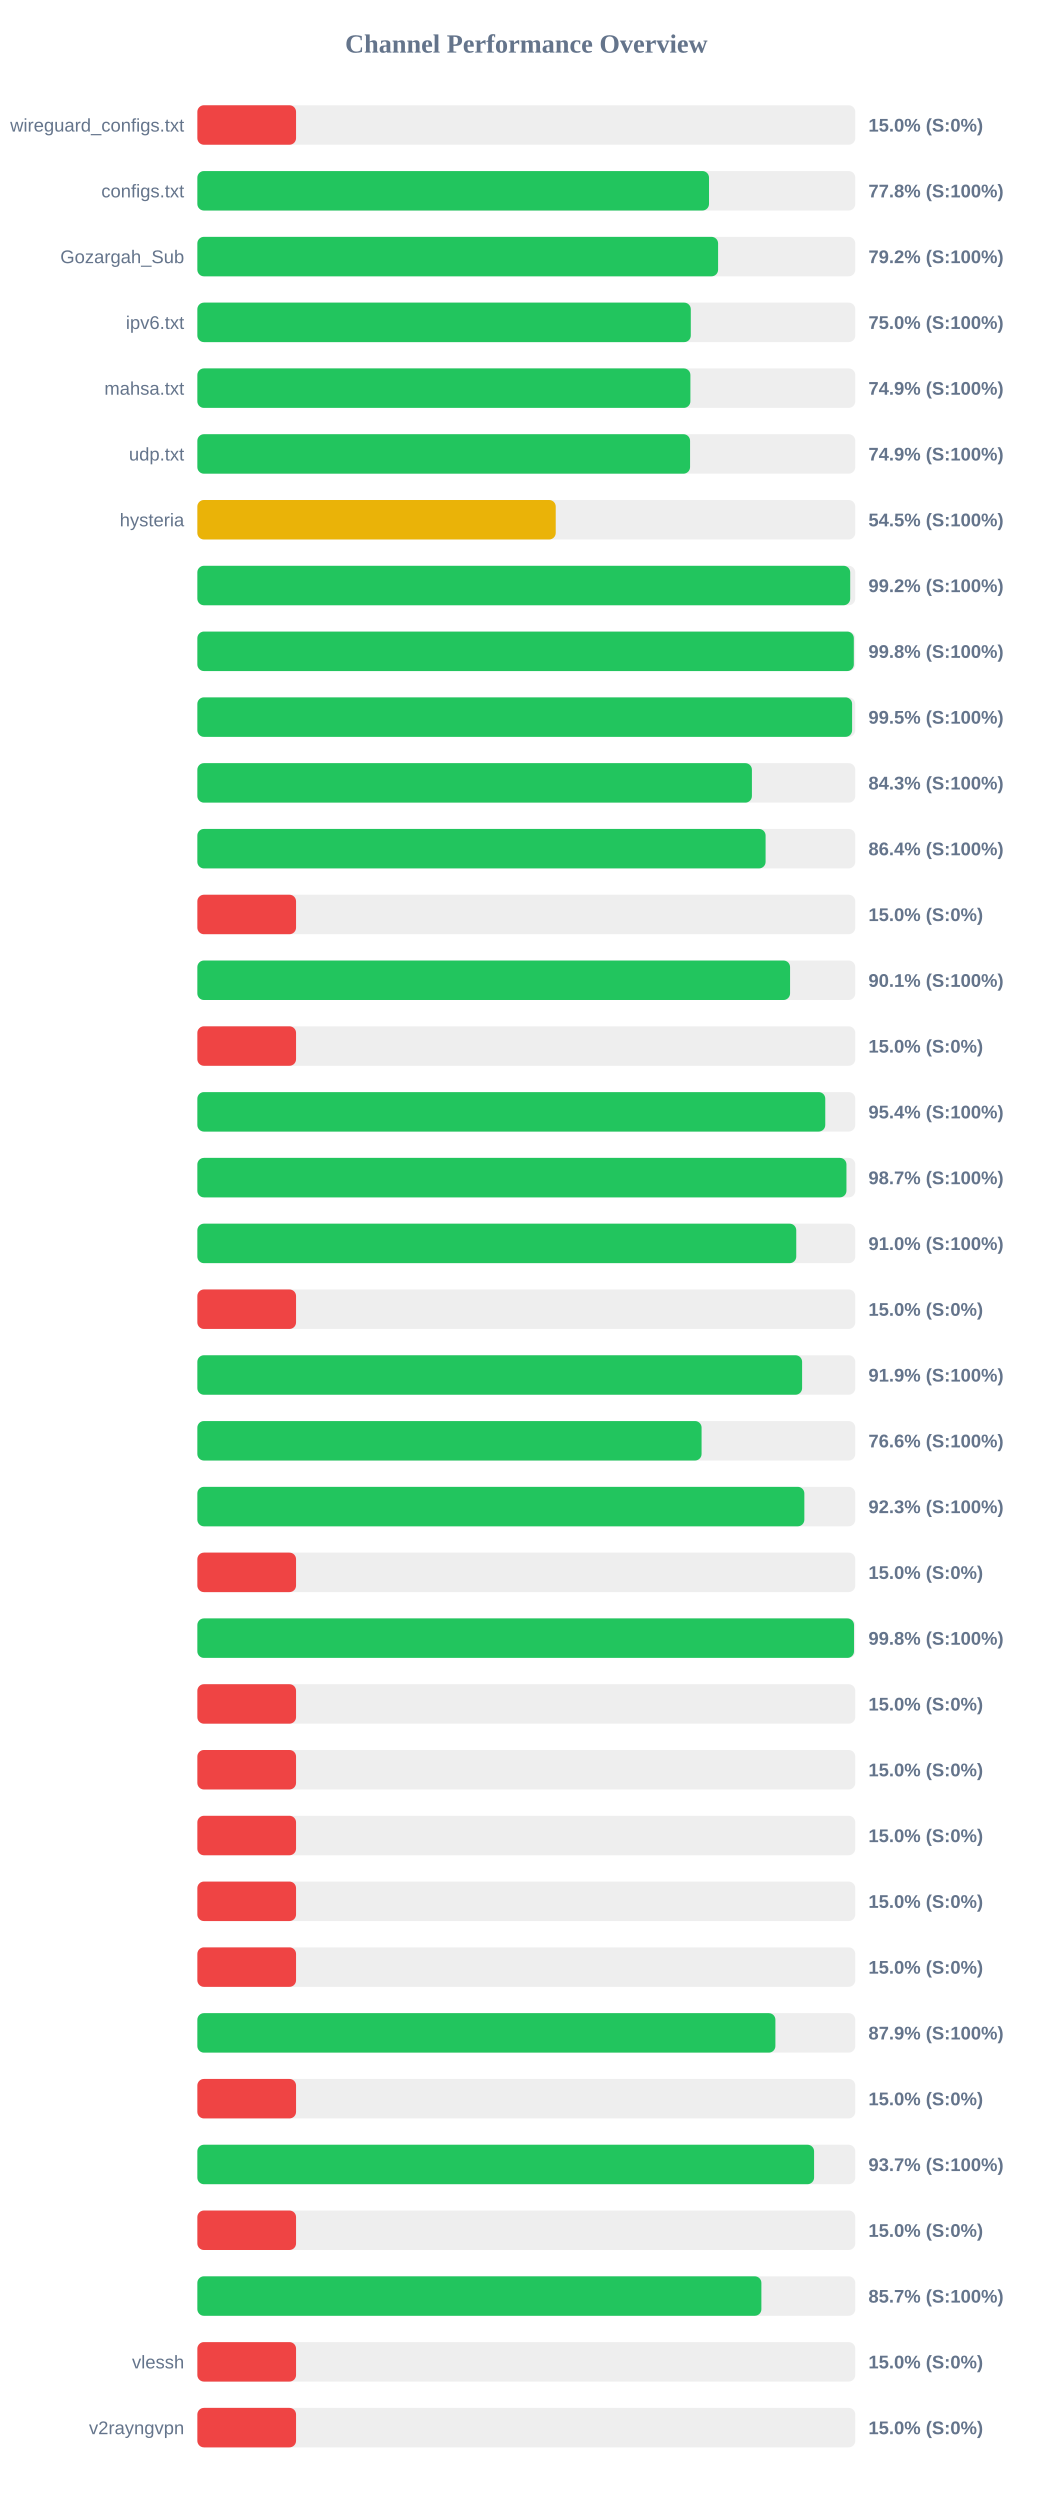
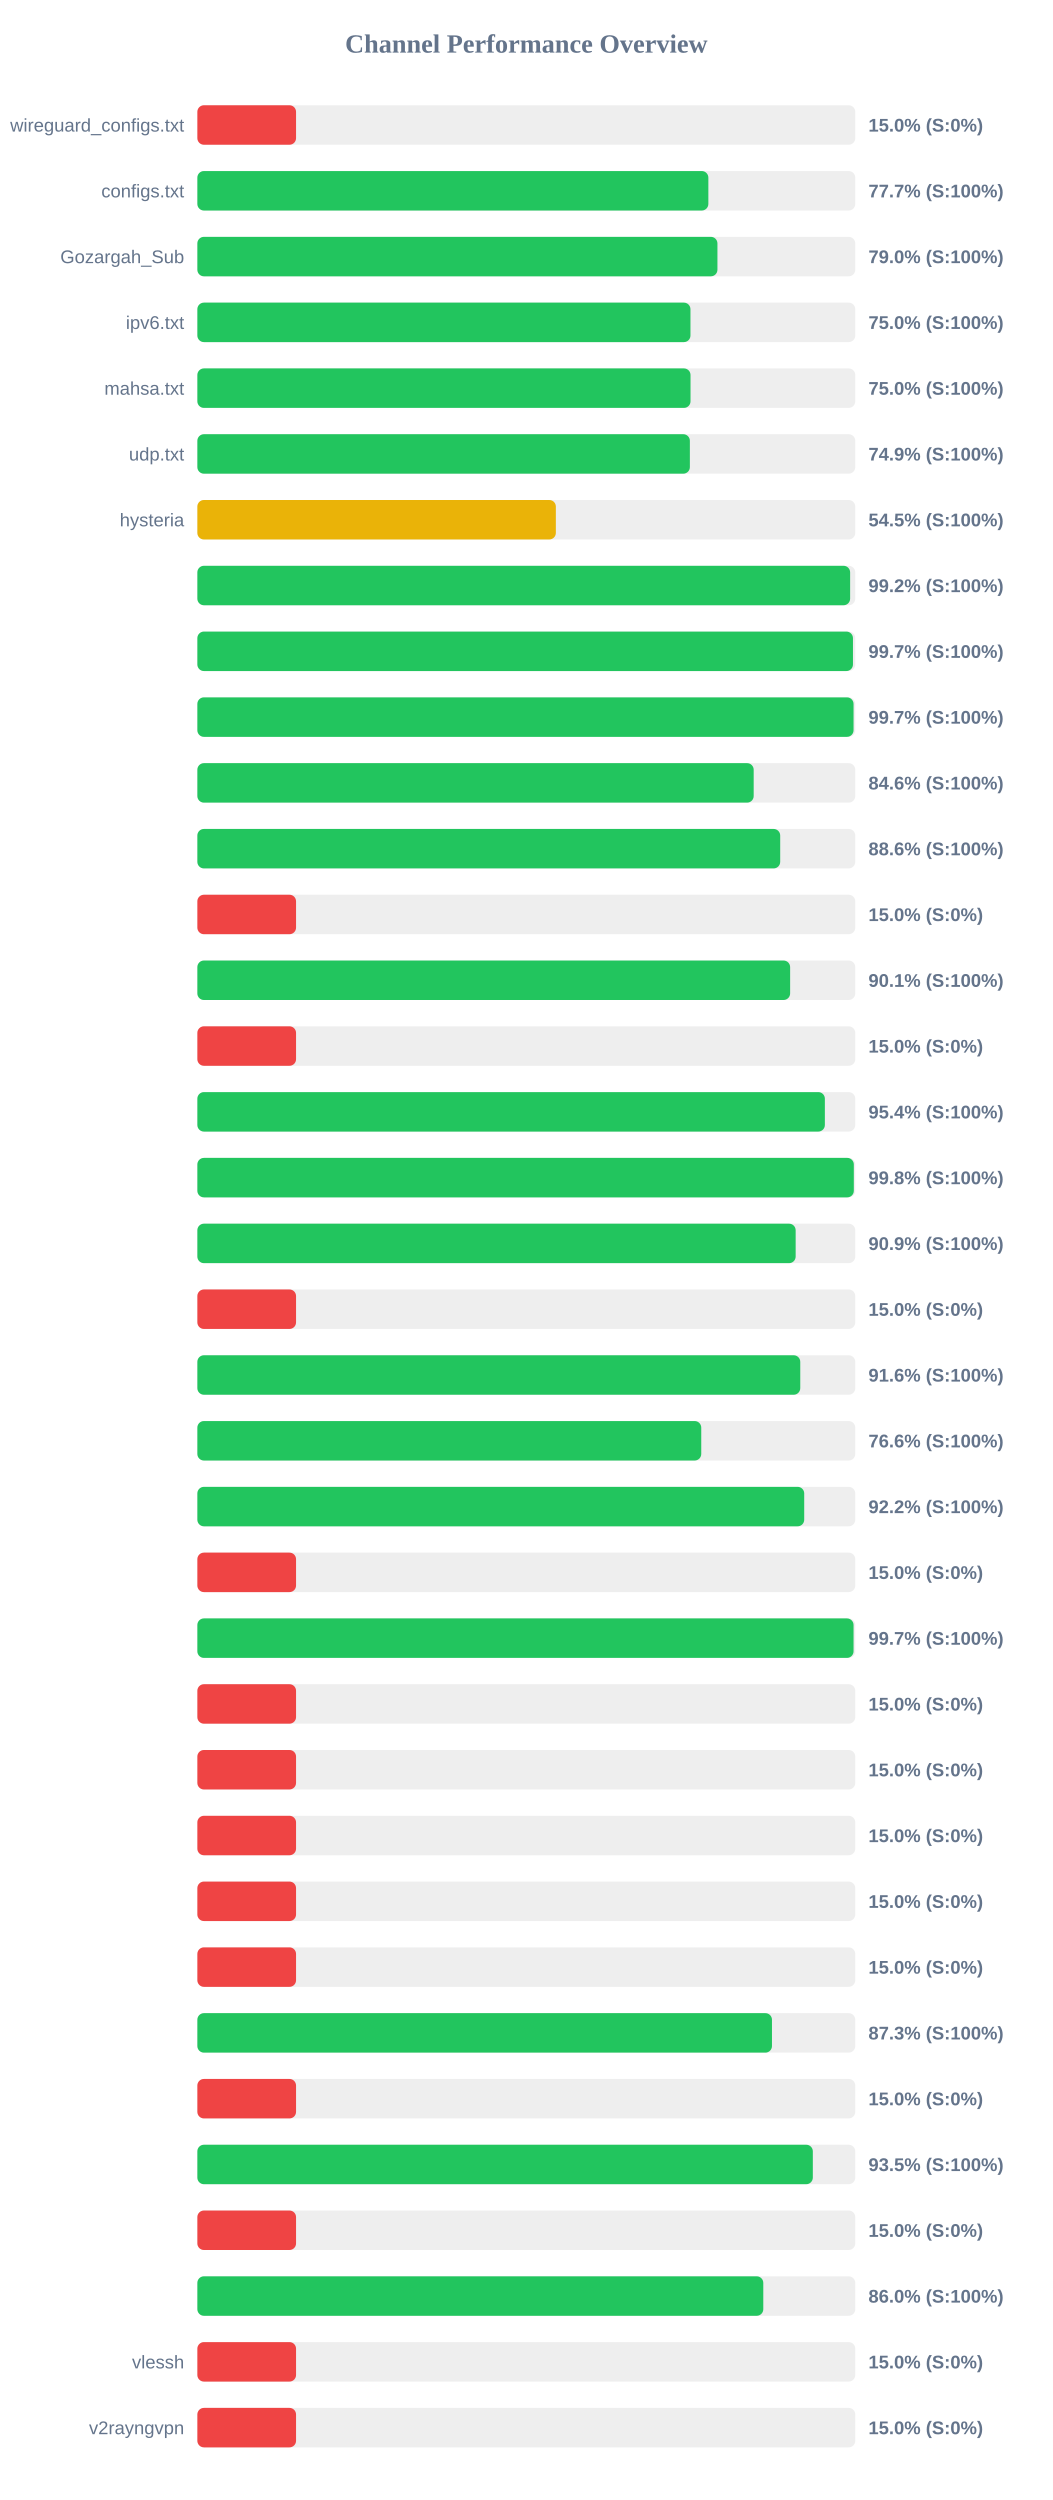
<svg xmlns="http://www.w3.org/2000/svg" width="800" height="1900" version="1.1">
  <style>
        .row { font: 14px Arial; fill: #64748b; }
        .score { font: bold 14px Arial; fill: #64748b; }
    </style>
  <text x="400" y="40" text-anchor="middle" font-size="20px" font-weight="bold" fill="#64748b">Channel Performance Overview</text>
  <rect x="150" y="80" width="500" height="30" fill="#eee" rx="5" />
  <rect x="150" y="80" width="75.0" height="30" fill="#ef4444" rx="5" />
  <text x="140" y="100" text-anchor="end" class="row">wireguard_configs.txt</text>
  <text x="660" y="100" text-anchor="start" class="score">15.0% (S:0%)</text>
  <rect x="150" y="130" width="500" height="30" fill="#eee" rx="5" />
-   <rect x="150" y="130" width="388.85" height="30" fill="#22c55e" rx="5" />
+   <rect x="150" y="130" width="388.35" height="30" fill="#22c55e" rx="5" />
  <text x="140" y="150" text-anchor="end" class="row">configs.txt</text>
-   <text x="660" y="150" text-anchor="start" class="score">77.8% (S:100%)</text>
+   <text x="660" y="150" text-anchor="start" class="score">77.7% (S:100%)</text>
  <rect x="150" y="180" width="500" height="30" fill="#eee" rx="5" />
-   <rect x="150" y="180" width="395.75" height="30" fill="#22c55e" rx="5" />
+   <rect x="150" y="180" width="395.25" height="30" fill="#22c55e" rx="5" />
  <text x="140" y="200" text-anchor="end" class="row">Gozargah_Sub</text>
-   <text x="660" y="200" text-anchor="start" class="score">79.2% (S:100%)</text>
+   <text x="660" y="200" text-anchor="start" class="score">79.0% (S:100%)</text>
  <rect x="150" y="230" width="500" height="30" fill="#eee" rx="5" />
-   <rect x="150" y="230" width="375.0" height="30" fill="#22c55e" rx="5" />
+   <rect x="150" y="230" width="374.75" height="30" fill="#22c55e" rx="5" />
  <text x="140" y="250" text-anchor="end" class="row">ipv6.txt</text>
  <text x="660" y="250" text-anchor="start" class="score">75.0% (S:100%)</text>
  <rect x="150" y="280" width="500" height="30" fill="#eee" rx="5" />
-   <rect x="150" y="280" width="374.7" height="30" fill="#22c55e" rx="5" />
+   <rect x="150" y="280" width="374.8" height="30" fill="#22c55e" rx="5" />
  <text x="140" y="300" text-anchor="end" class="row">mahsa.txt</text>
-   <text x="660" y="300" text-anchor="start" class="score">74.9% (S:100%)</text>
+   <text x="660" y="300" text-anchor="start" class="score">75.0% (S:100%)</text>
  <rect x="150" y="330" width="500" height="30" fill="#eee" rx="5" />
-   <rect x="150" y="330" width="374.45" height="30" fill="#22c55e" rx="5" />
+   <rect x="150" y="330" width="374.3" height="30" fill="#22c55e" rx="5" />
  <text x="140" y="350" text-anchor="end" class="row">udp.txt</text>
  <text x="660" y="350" text-anchor="start" class="score">74.9% (S:100%)</text>
  <rect x="150" y="380" width="500" height="30" fill="#eee" rx="5" />
-   <rect x="150" y="380" width="272.35" height="30" fill="#eab308" rx="5" />
+   <rect x="150" y="380" width="272.45" height="30" fill="#eab308" rx="5" />
  <text x="140" y="400" text-anchor="end" class="row">hysteria</text>
  <text x="660" y="400" text-anchor="start" class="score">54.5% (S:100%)</text>
  <rect x="150" y="430" width="500" height="30" fill="#eee" rx="5" />
-   <rect x="150" y="430" width="496.15" height="30" fill="#22c55e" rx="5" />
+   <rect x="150" y="430" width="496.1" height="30" fill="#22c55e" rx="5" />
  <text x="140" y="450" text-anchor="end" class="row" />
  <text x="660" y="450" text-anchor="start" class="score">99.2% (S:100%)</text>
  <rect x="150" y="480" width="500" height="30" fill="#eee" rx="5" />
-   <rect x="150" y="480" width="498.9" height="30" fill="#22c55e" rx="5" />
+   <rect x="150" y="480" width="498.25" height="30" fill="#22c55e" rx="5" />
  <text x="140" y="500" text-anchor="end" class="row" />
-   <text x="660" y="500" text-anchor="start" class="score">99.8% (S:100%)</text>
+   <text x="660" y="500" text-anchor="start" class="score">99.7% (S:100%)</text>
  <rect x="150" y="530" width="500" height="30" fill="#eee" rx="5" />
-   <rect x="150" y="530" width="497.6" height="30" fill="#22c55e" rx="5" />
+   <rect x="150" y="530" width="498.7" height="30" fill="#22c55e" rx="5" />
  <text x="140" y="550" text-anchor="end" class="row" />
-   <text x="660" y="550" text-anchor="start" class="score">99.5% (S:100%)</text>
+   <text x="660" y="550" text-anchor="start" class="score">99.7% (S:100%)</text>
  <rect x="150" y="580" width="500" height="30" fill="#eee" rx="5" />
-   <rect x="150" y="580" width="421.45" height="30" fill="#22c55e" rx="5" />
+   <rect x="150" y="580" width="422.8" height="30" fill="#22c55e" rx="5" />
  <text x="140" y="600" text-anchor="end" class="row" />
-   <text x="660" y="600" text-anchor="start" class="score">84.3% (S:100%)</text>
+   <text x="660" y="600" text-anchor="start" class="score">84.6% (S:100%)</text>
  <rect x="150" y="630" width="500" height="30" fill="#eee" rx="5" />
-   <rect x="150" y="630" width="431.85" height="30" fill="#22c55e" rx="5" />
+   <rect x="150" y="630" width="442.95" height="30" fill="#22c55e" rx="5" />
  <text x="140" y="650" text-anchor="end" class="row" />
-   <text x="660" y="650" text-anchor="start" class="score">86.4% (S:100%)</text>
+   <text x="660" y="650" text-anchor="start" class="score">88.6% (S:100%)</text>
  <rect x="150" y="680" width="500" height="30" fill="#eee" rx="5" />
  <rect x="150" y="680" width="75.0" height="30" fill="#ef4444" rx="5" />
  <text x="140" y="700" text-anchor="end" class="row" />
  <text x="660" y="700" text-anchor="start" class="score">15.0% (S:0%)</text>
  <rect x="150" y="730" width="500" height="30" fill="#eee" rx="5" />
-   <rect x="150" y="730" width="450.45" height="30" fill="#22c55e" rx="5" />
+   <rect x="150" y="730" width="450.5" height="30" fill="#22c55e" rx="5" />
  <text x="140" y="750" text-anchor="end" class="row" />
  <text x="660" y="750" text-anchor="start" class="score">90.1% (S:100%)</text>
  <rect x="150" y="780" width="500" height="30" fill="#eee" rx="5" />
  <rect x="150" y="780" width="75.0" height="30" fill="#ef4444" rx="5" />
  <text x="140" y="800" text-anchor="end" class="row" />
  <text x="660" y="800" text-anchor="start" class="score">15.0% (S:0%)</text>
  <rect x="150" y="830" width="500" height="30" fill="#eee" rx="5" />
-   <rect x="150" y="830" width="477.2" height="30" fill="#22c55e" rx="5" />
+   <rect x="150" y="830" width="476.9" height="30" fill="#22c55e" rx="5" />
  <text x="140" y="850" text-anchor="end" class="row" />
  <text x="660" y="850" text-anchor="start" class="score">95.4% (S:100%)</text>
  <rect x="150" y="880" width="500" height="30" fill="#eee" rx="5" />
-   <rect x="150" y="880" width="493.3" height="30" fill="#22c55e" rx="5" />
+   <rect x="150" y="880" width="498.9" height="30" fill="#22c55e" rx="5" />
  <text x="140" y="900" text-anchor="end" class="row" />
-   <text x="660" y="900" text-anchor="start" class="score">98.7% (S:100%)</text>
+   <text x="660" y="900" text-anchor="start" class="score">99.8% (S:100%)</text>
  <rect x="150" y="930" width="500" height="30" fill="#eee" rx="5" />
-   <rect x="150" y="930" width="455.15" height="30" fill="#22c55e" rx="5" />
+   <rect x="150" y="930" width="454.7" height="30" fill="#22c55e" rx="5" />
  <text x="140" y="950" text-anchor="end" class="row" />
-   <text x="660" y="950" text-anchor="start" class="score">91.0% (S:100%)</text>
+   <text x="660" y="950" text-anchor="start" class="score">90.9% (S:100%)</text>
  <rect x="150" y="980" width="500" height="30" fill="#eee" rx="5" />
  <rect x="150" y="980" width="75.0" height="30" fill="#ef4444" rx="5" />
  <text x="140" y="1000" text-anchor="end" class="row" />
  <text x="660" y="1000" text-anchor="start" class="score">15.0% (S:0%)</text>
  <rect x="150" y="1030" width="500" height="30" fill="#eee" rx="5" />
-   <rect x="150" y="1030" width="459.6" height="30" fill="#22c55e" rx="5" />
+   <rect x="150" y="1030" width="458.2" height="30" fill="#22c55e" rx="5" />
  <text x="140" y="1050" text-anchor="end" class="row" />
-   <text x="660" y="1050" text-anchor="start" class="score">91.9% (S:100%)</text>
+   <text x="660" y="1050" text-anchor="start" class="score">91.6% (S:100%)</text>
  <rect x="150" y="1080" width="500" height="30" fill="#eee" rx="5" />
-   <rect x="150" y="1080" width="383.2" height="30" fill="#22c55e" rx="5" />
+   <rect x="150" y="1080" width="382.95" height="30" fill="#22c55e" rx="5" />
  <text x="140" y="1100" text-anchor="end" class="row" />
  <text x="660" y="1100" text-anchor="start" class="score">76.6% (S:100%)</text>
  <rect x="150" y="1130" width="500" height="30" fill="#eee" rx="5" />
-   <rect x="150" y="1130" width="461.3" height="30" fill="#22c55e" rx="5" />
+   <rect x="150" y="1130" width="461.2" height="30" fill="#22c55e" rx="5" />
  <text x="140" y="1150" text-anchor="end" class="row" />
-   <text x="660" y="1150" text-anchor="start" class="score">92.3% (S:100%)</text>
+   <text x="660" y="1150" text-anchor="start" class="score">92.2% (S:100%)</text>
  <rect x="150" y="1180" width="500" height="30" fill="#eee" rx="5" />
  <rect x="150" y="1180" width="75.0" height="30" fill="#ef4444" rx="5" />
  <text x="140" y="1200" text-anchor="end" class="row" />
  <text x="660" y="1200" text-anchor="start" class="score">15.0% (S:0%)</text>
  <rect x="150" y="1230" width="500" height="30" fill="#eee" rx="5" />
-   <rect x="150" y="1230" width="499.05" height="30" fill="#22c55e" rx="5" />
+   <rect x="150" y="1230" width="498.7" height="30" fill="#22c55e" rx="5" />
  <text x="140" y="1250" text-anchor="end" class="row" />
-   <text x="660" y="1250" text-anchor="start" class="score">99.8% (S:100%)</text>
+   <text x="660" y="1250" text-anchor="start" class="score">99.7% (S:100%)</text>
  <rect x="150" y="1280" width="500" height="30" fill="#eee" rx="5" />
  <rect x="150" y="1280" width="75.0" height="30" fill="#ef4444" rx="5" />
  <text x="140" y="1300" text-anchor="end" class="row" />
  <text x="660" y="1300" text-anchor="start" class="score">15.0% (S:0%)</text>
  <rect x="150" y="1330" width="500" height="30" fill="#eee" rx="5" />
  <rect x="150" y="1330" width="75.0" height="30" fill="#ef4444" rx="5" />
  <text x="140" y="1350" text-anchor="end" class="row" />
  <text x="660" y="1350" text-anchor="start" class="score">15.0% (S:0%)</text>
  <rect x="150" y="1380" width="500" height="30" fill="#eee" rx="5" />
  <rect x="150" y="1380" width="75.0" height="30" fill="#ef4444" rx="5" />
  <text x="140" y="1400" text-anchor="end" class="row" />
  <text x="660" y="1400" text-anchor="start" class="score">15.0% (S:0%)</text>
  <rect x="150" y="1430" width="500" height="30" fill="#eee" rx="5" />
  <rect x="150" y="1430" width="75.0" height="30" fill="#ef4444" rx="5" />
  <text x="140" y="1450" text-anchor="end" class="row" />
  <text x="660" y="1450" text-anchor="start" class="score">15.0% (S:0%)</text>
  <rect x="150" y="1480" width="500" height="30" fill="#eee" rx="5" />
  <rect x="150" y="1480" width="75.0" height="30" fill="#ef4444" rx="5" />
  <text x="140" y="1500" text-anchor="end" class="row" />
  <text x="660" y="1500" text-anchor="start" class="score">15.0% (S:0%)</text>
  <rect x="150" y="1530" width="500" height="30" fill="#eee" rx="5" />
-   <rect x="150" y="1530" width="439.3" height="30" fill="#22c55e" rx="5" />
+   <rect x="150" y="1530" width="436.7" height="30" fill="#22c55e" rx="5" />
  <text x="140" y="1550" text-anchor="end" class="row" />
-   <text x="660" y="1550" text-anchor="start" class="score">87.9% (S:100%)</text>
+   <text x="660" y="1550" text-anchor="start" class="score">87.3% (S:100%)</text>
  <rect x="150" y="1580" width="500" height="30" fill="#eee" rx="5" />
  <rect x="150" y="1580" width="75.0" height="30" fill="#ef4444" rx="5" />
  <text x="140" y="1600" text-anchor="end" class="row" />
  <text x="660" y="1600" text-anchor="start" class="score">15.0% (S:0%)</text>
  <rect x="150" y="1630" width="500" height="30" fill="#eee" rx="5" />
-   <rect x="150" y="1630" width="468.7" height="30" fill="#22c55e" rx="5" />
+   <rect x="150" y="1630" width="467.75" height="30" fill="#22c55e" rx="5" />
  <text x="140" y="1650" text-anchor="end" class="row" />
-   <text x="660" y="1650" text-anchor="start" class="score">93.7% (S:100%)</text>
+   <text x="660" y="1650" text-anchor="start" class="score">93.5% (S:100%)</text>
  <rect x="150" y="1680" width="500" height="30" fill="#eee" rx="5" />
  <rect x="150" y="1680" width="75.0" height="30" fill="#ef4444" rx="5" />
  <text x="140" y="1700" text-anchor="end" class="row" />
  <text x="660" y="1700" text-anchor="start" class="score">15.0% (S:0%)</text>
  <rect x="150" y="1730" width="500" height="30" fill="#eee" rx="5" />
-   <rect x="150" y="1730" width="428.65" height="30" fill="#22c55e" rx="5" />
+   <rect x="150" y="1730" width="430.1" height="30" fill="#22c55e" rx="5" />
  <text x="140" y="1750" text-anchor="end" class="row" />
-   <text x="660" y="1750" text-anchor="start" class="score">85.7% (S:100%)</text>
+   <text x="660" y="1750" text-anchor="start" class="score">86.0% (S:100%)</text>
  <rect x="150" y="1780" width="500" height="30" fill="#eee" rx="5" />
  <rect x="150" y="1780" width="75.0" height="30" fill="#ef4444" rx="5" />
  <text x="140" y="1800" text-anchor="end" class="row">vlessh</text>
  <text x="660" y="1800" text-anchor="start" class="score">15.0% (S:0%)</text>
  <rect x="150" y="1830" width="500" height="30" fill="#eee" rx="5" />
  <rect x="150" y="1830" width="75.0" height="30" fill="#ef4444" rx="5" />
  <text x="140" y="1850" text-anchor="end" class="row">v2rayngvpn</text>
  <text x="660" y="1850" text-anchor="start" class="score">15.0% (S:0%)</text>
</svg>
